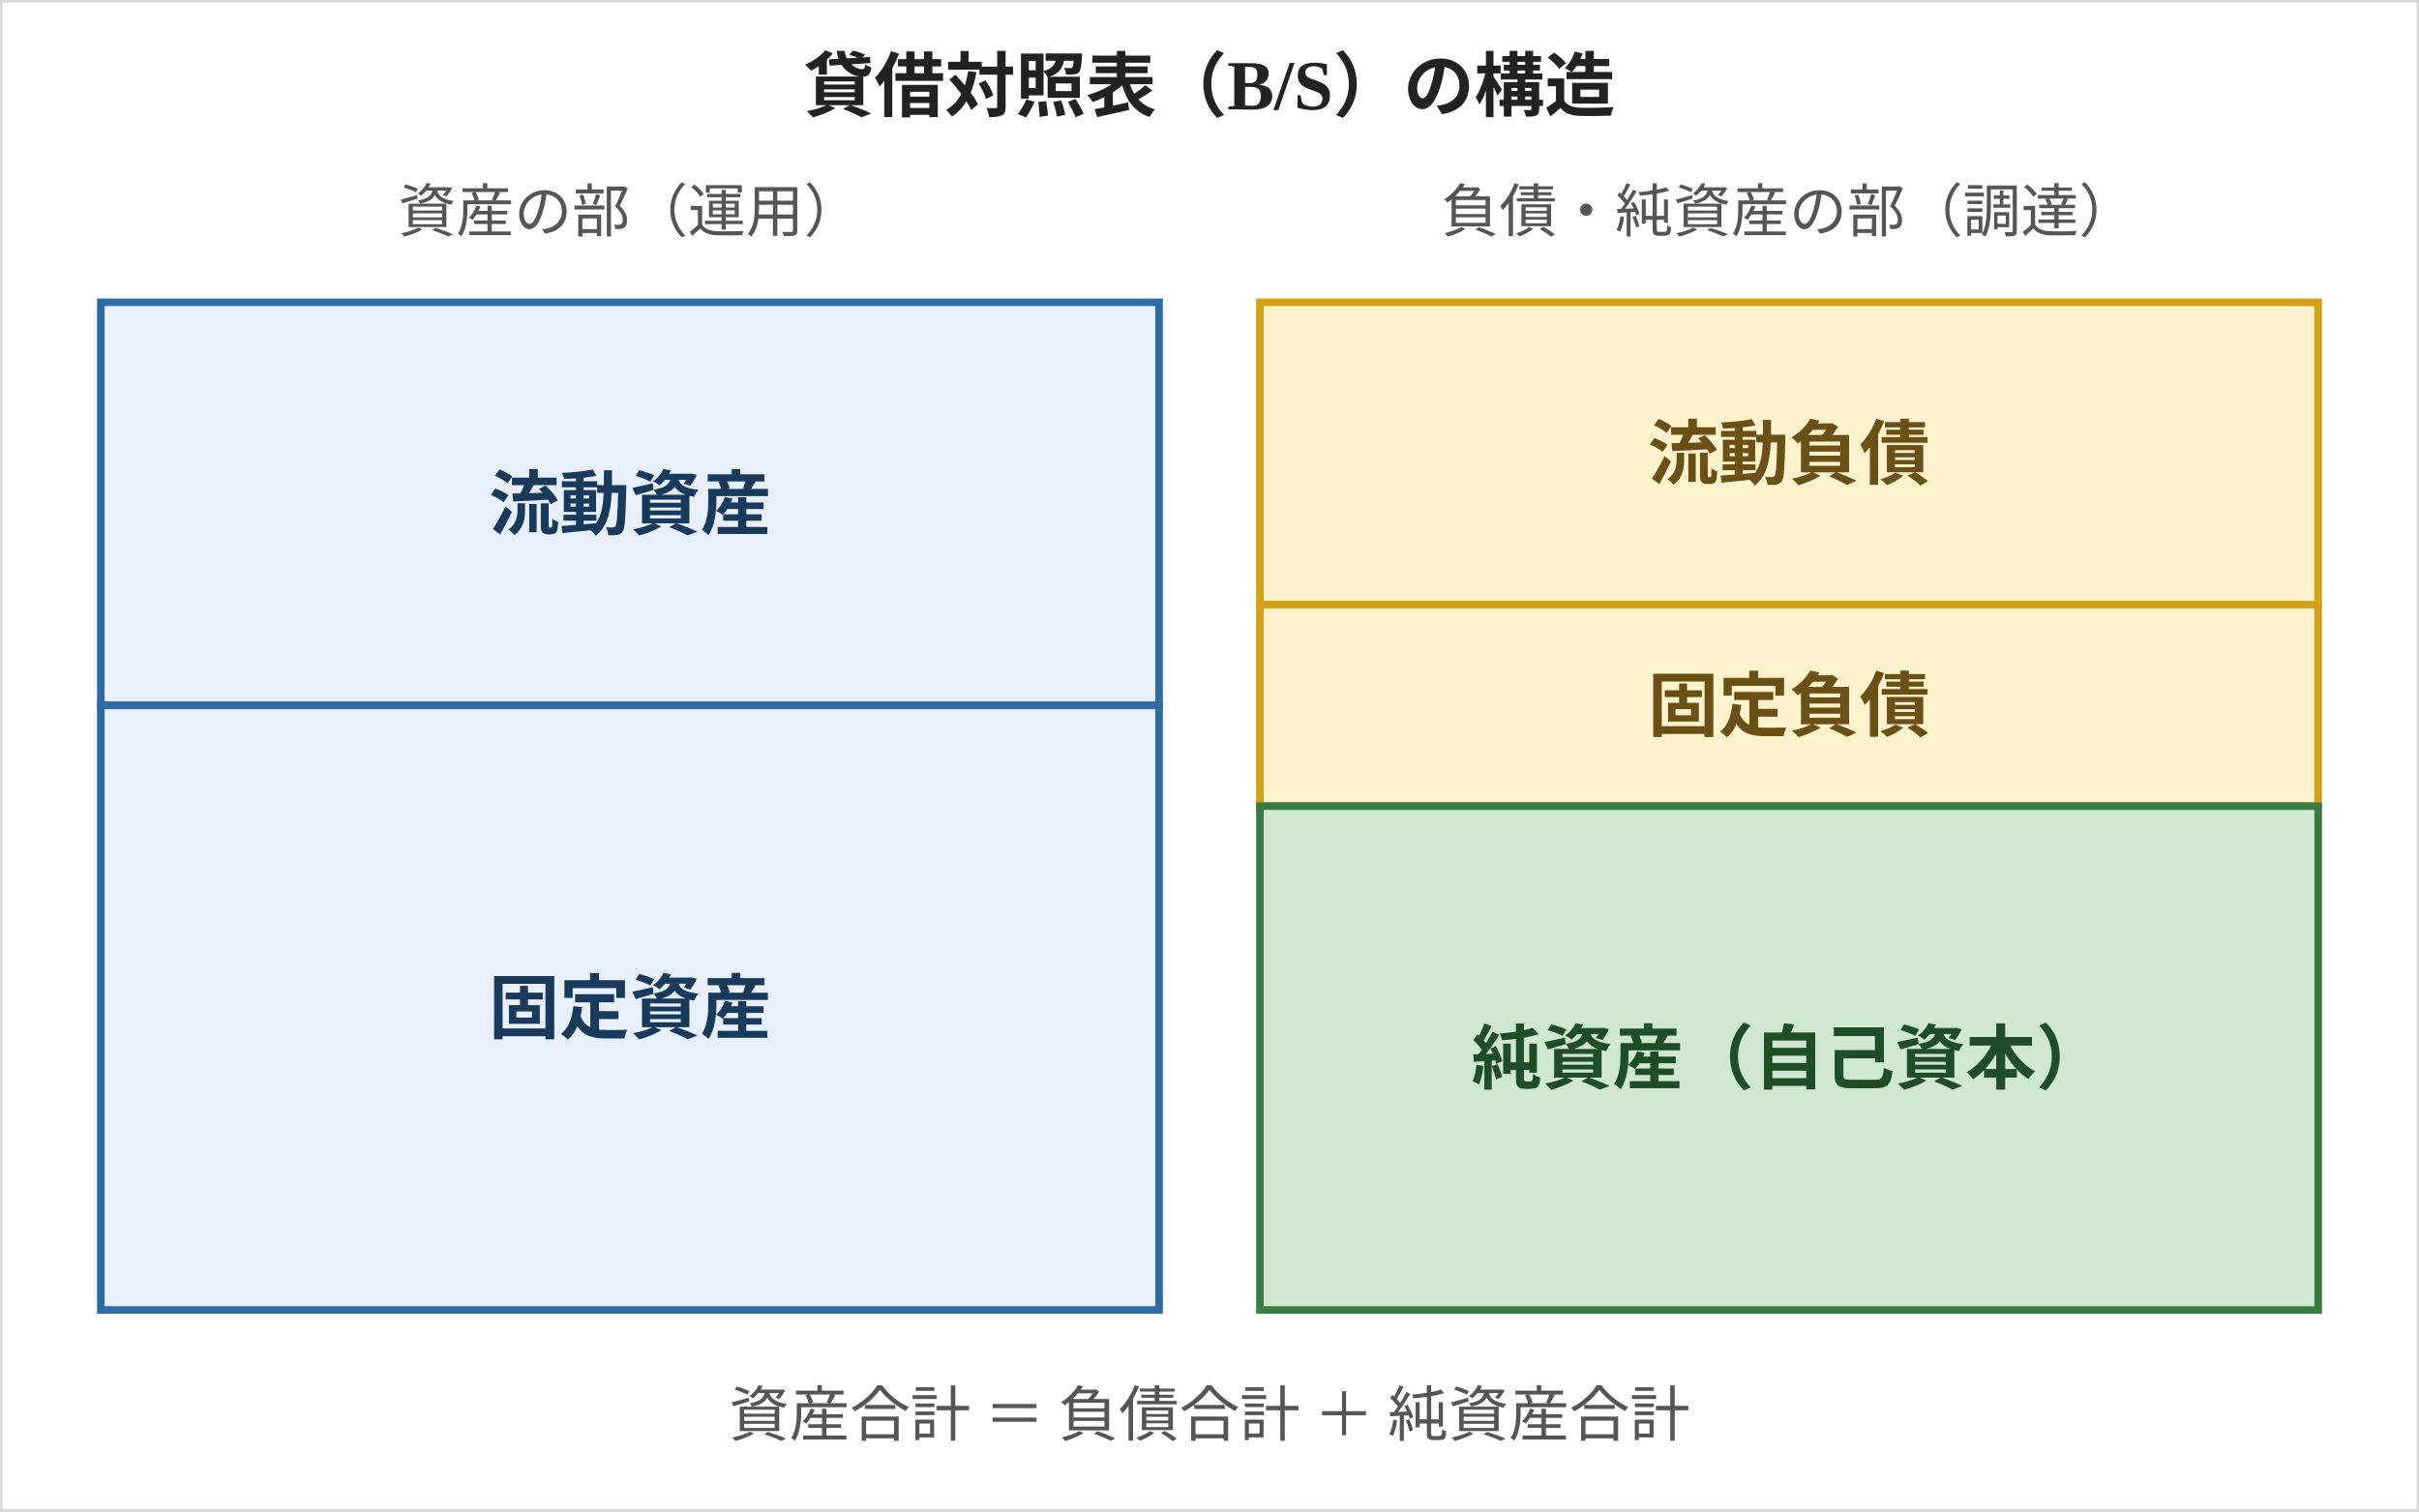
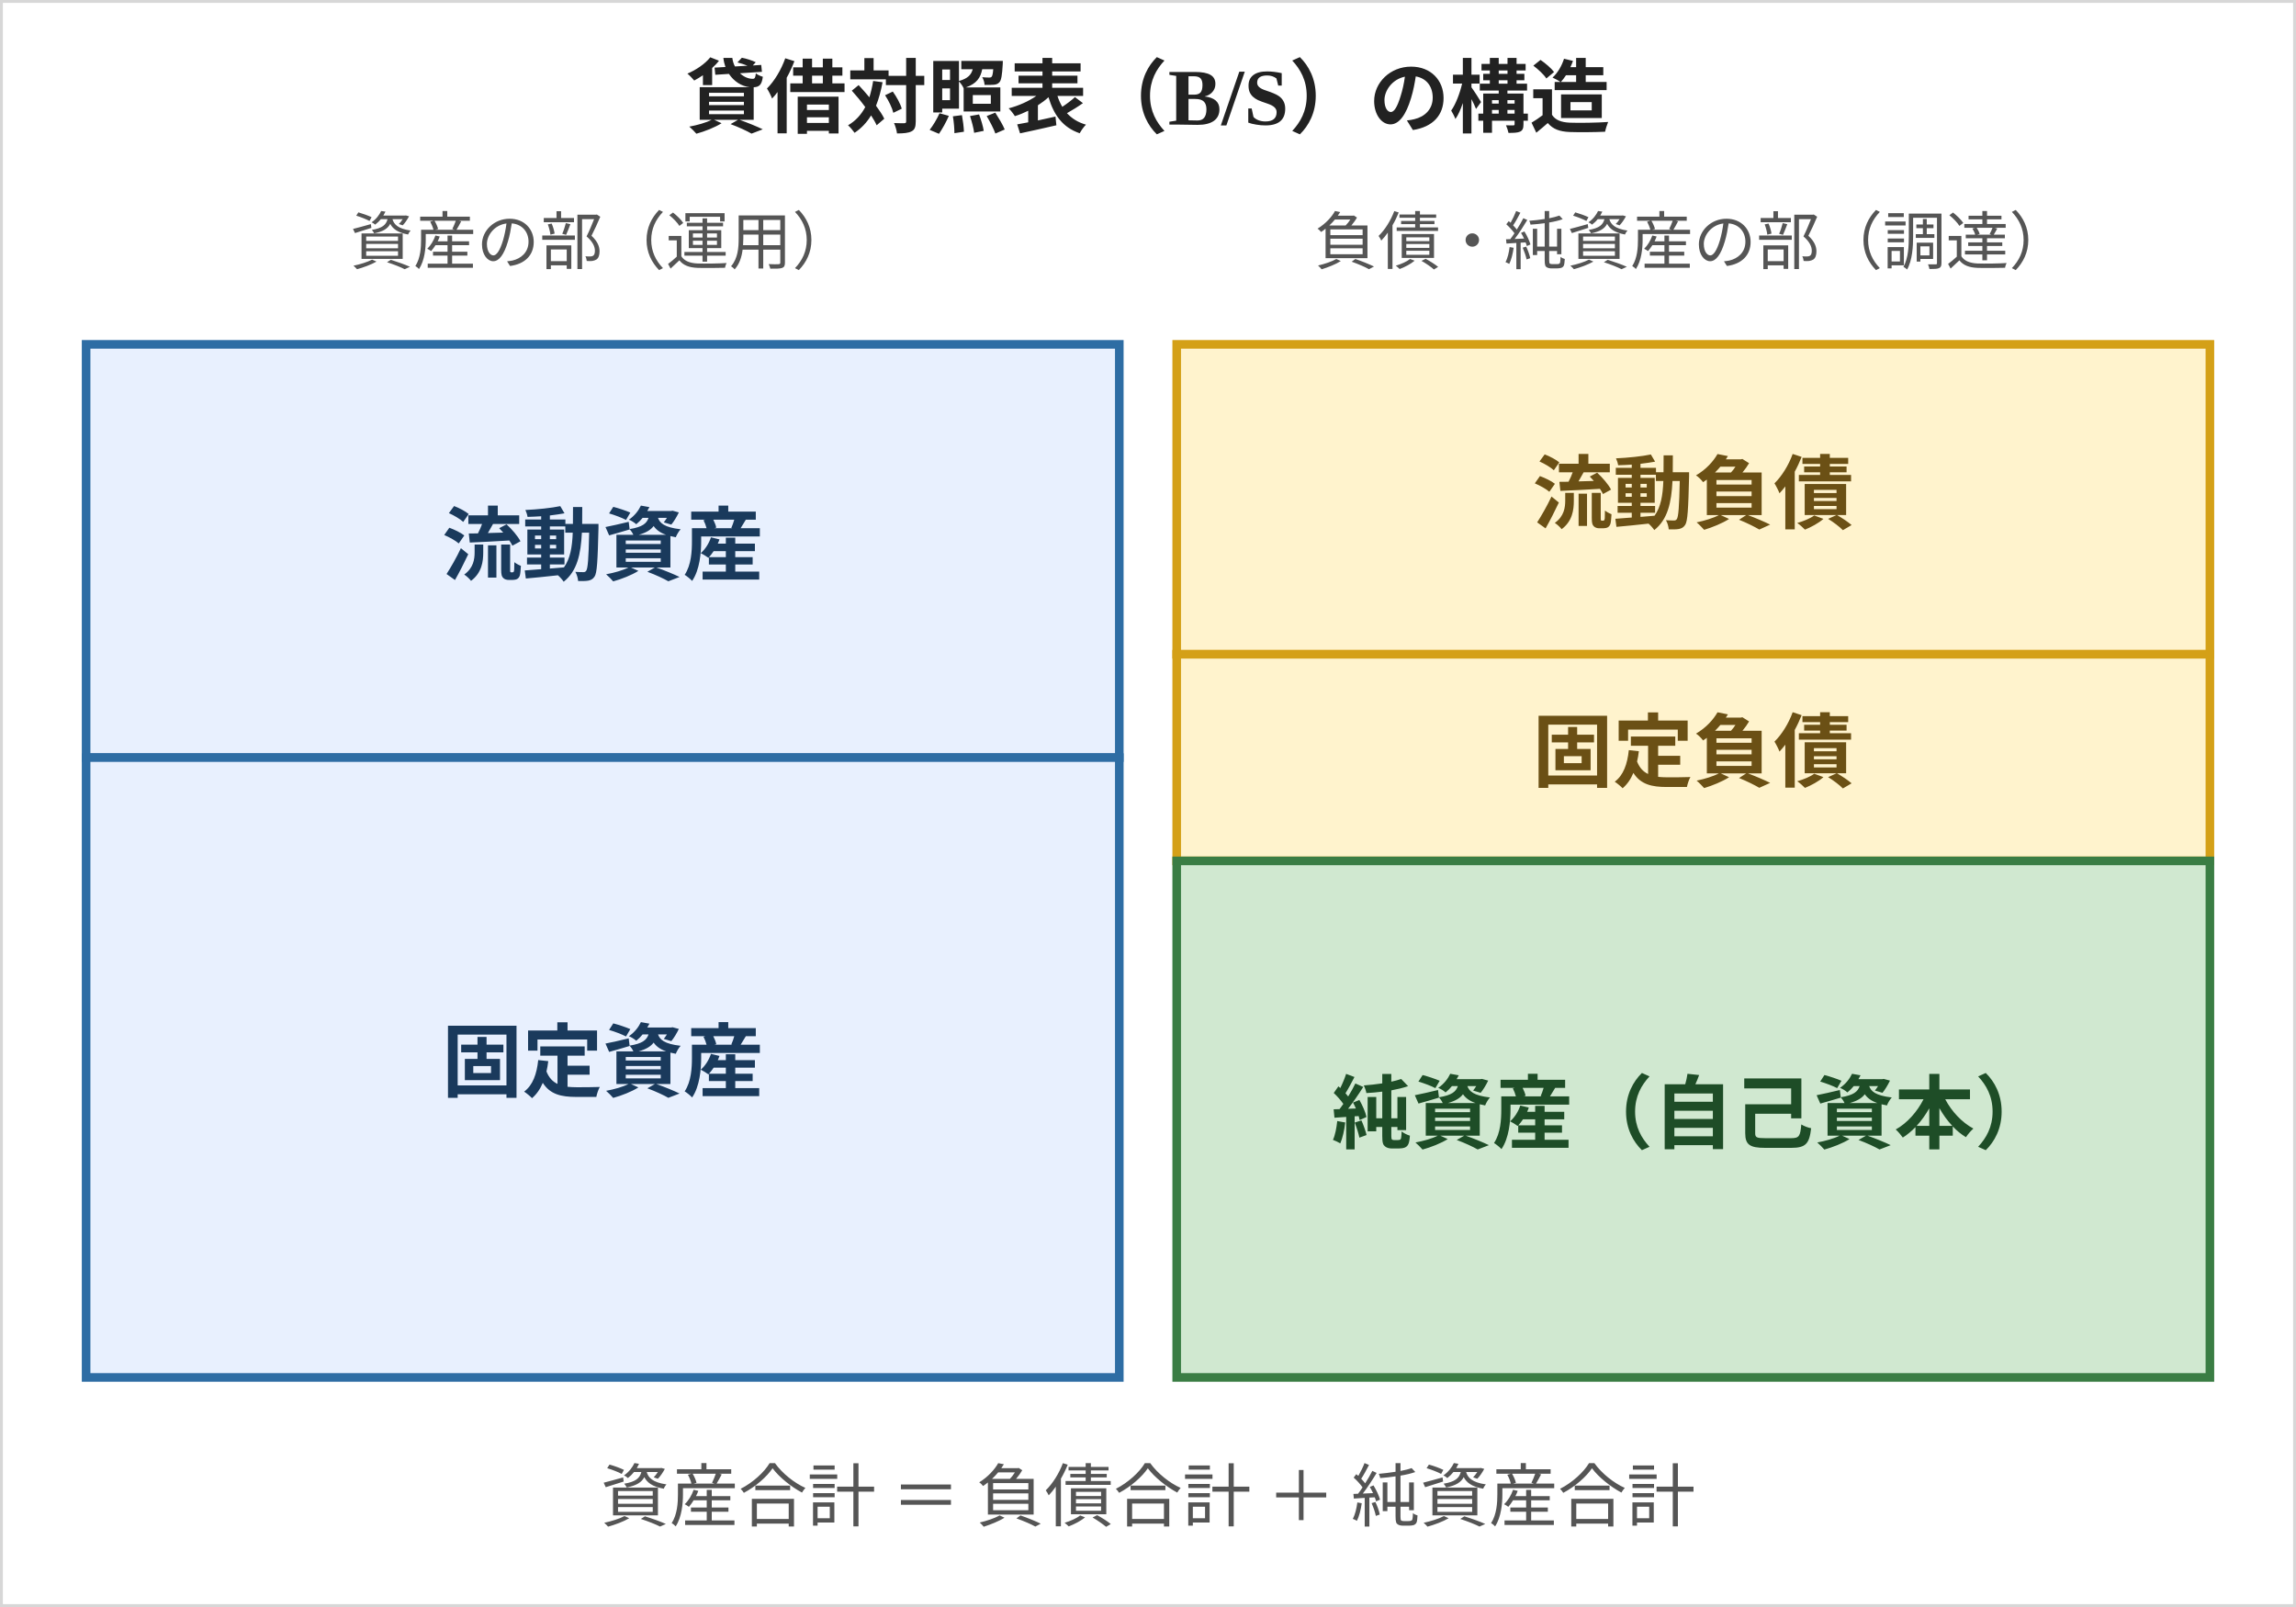
- <svg xmlns="http://www.w3.org/2000/svg" width="480" height="300" viewBox="0 0 480 300" style="max-width:480px;width:100%" role="img" aria-label="貸借対照表の構造：左に資産（流動・固定）、右に負債（流動・固定）と純資産を対置し、資産合計＝負債合計＋純資産合計の等式を示す">
-   <rect width="480" height="300" fill="white" stroke="#d7d7d7" />
-   <text x="240" y="22" text-anchor="middle" font-size="14" font-weight="bold" fill="#222">貸借対照表（B/S）の構造</text>
-   <text x="125" y="46" text-anchor="middle" font-size="11.5" fill="#555">資産の部（運用）</text>
-   <text x="355" y="46" text-anchor="middle" font-size="11.5" fill="#555">負債・純資産の部（調達）</text>
-   <rect x="20" y="60" width="210" height="80" fill="#e8f0fe" stroke="#2e6da4" stroke-width="1.5" />
-   <text x="125" y="105" text-anchor="middle" font-size="14" font-weight="bold" fill="#1a3a5c">流動資産</text>
-   <rect x="20" y="140" width="210" height="120" fill="#e8f0fe" stroke="#2e6da4" stroke-width="1.5" />
-   <text x="125" y="205" text-anchor="middle" font-size="14" font-weight="bold" fill="#1a3a5c">固定資産</text>
-   <rect x="250" y="60" width="210" height="60" fill="#fff3cd" stroke="#d4a017" stroke-width="1.5" />
-   <text x="355" y="95" text-anchor="middle" font-size="14" font-weight="bold" fill="#6b5015">流動負債</text>
-   <rect x="250" y="120" width="210" height="40" fill="#fff3cd" stroke="#d4a017" stroke-width="1.5" />
-   <text x="355" y="145" text-anchor="middle" font-size="14" font-weight="bold" fill="#6b5015">固定負債</text>
-   <rect x="250" y="160" width="210" height="100" fill="#d0e8d0" stroke="#3a7d44" stroke-width="1.5" />
-   <text x="355" y="215" text-anchor="middle" font-size="14" font-weight="bold" fill="#1e4d27">純資産（自己資本）</text>
-   <text x="240" y="285" text-anchor="middle" font-size="12" fill="#555">資産合計 ＝ 負債合計 ＋ 純資産合計</text>
+ <svg xmlns="http://www.w3.org/2000/svg" width="400" height="280" viewBox="0 0 400 280" style="max-width:400px;width:100%" role="img" aria-label="貸借対照表の構造：左に資産（流動・固定）、右に負債（流動・固定）と純資産を対置し、資産合計＝負債合計＋純資産合計の等式を示す">
+   <rect width="400" height="280" fill="white" stroke="#d7d7d7" />
+   <text x="200" y="22" text-anchor="middle" font-size="14" font-weight="bold" fill="#222">貸借対照表（B/S）の構造</text>
+   <text x="105" y="46" text-anchor="middle" font-size="11" fill="#555">資産の部（運用）</text>
+   <text x="295" y="46" text-anchor="middle" font-size="11" fill="#555">負債・純資産の部（調達）</text>
+   <rect x="15" y="60" width="180" height="72" fill="#e8f0fe" stroke="#2e6da4" stroke-width="1.5" />
+   <text x="105" y="100" text-anchor="middle" font-size="14" font-weight="bold" fill="#1a3a5c">流動資産</text>
+   <rect x="15" y="132" width="180" height="108" fill="#e8f0fe" stroke="#2e6da4" stroke-width="1.5" />
+   <text x="105" y="190" text-anchor="middle" font-size="14" font-weight="bold" fill="#1a3a5c">固定資産</text>
+   <rect x="205" y="60" width="180" height="54" fill="#fff3cd" stroke="#d4a017" stroke-width="1.5" />
+   <text x="295" y="91" text-anchor="middle" font-size="14" font-weight="bold" fill="#6b5015">流動負債</text>
+   <rect x="205" y="114" width="180" height="36" fill="#fff3cd" stroke="#d4a017" stroke-width="1.5" />
+   <text x="295" y="136" text-anchor="middle" font-size="14" font-weight="bold" fill="#6b5015">固定負債</text>
+   <rect x="205" y="150" width="180" height="90" fill="#d0e8d0" stroke="#3a7d44" stroke-width="1.5" />
+   <text x="295" y="199" text-anchor="middle" font-size="14" font-weight="bold" fill="#1e4d27">純資産（自己資本）</text>
+   <text x="200" y="265" text-anchor="middle" font-size="12" fill="#555">資産合計 ＝ 負債合計 ＋ 純資産合計</text>
</svg>
